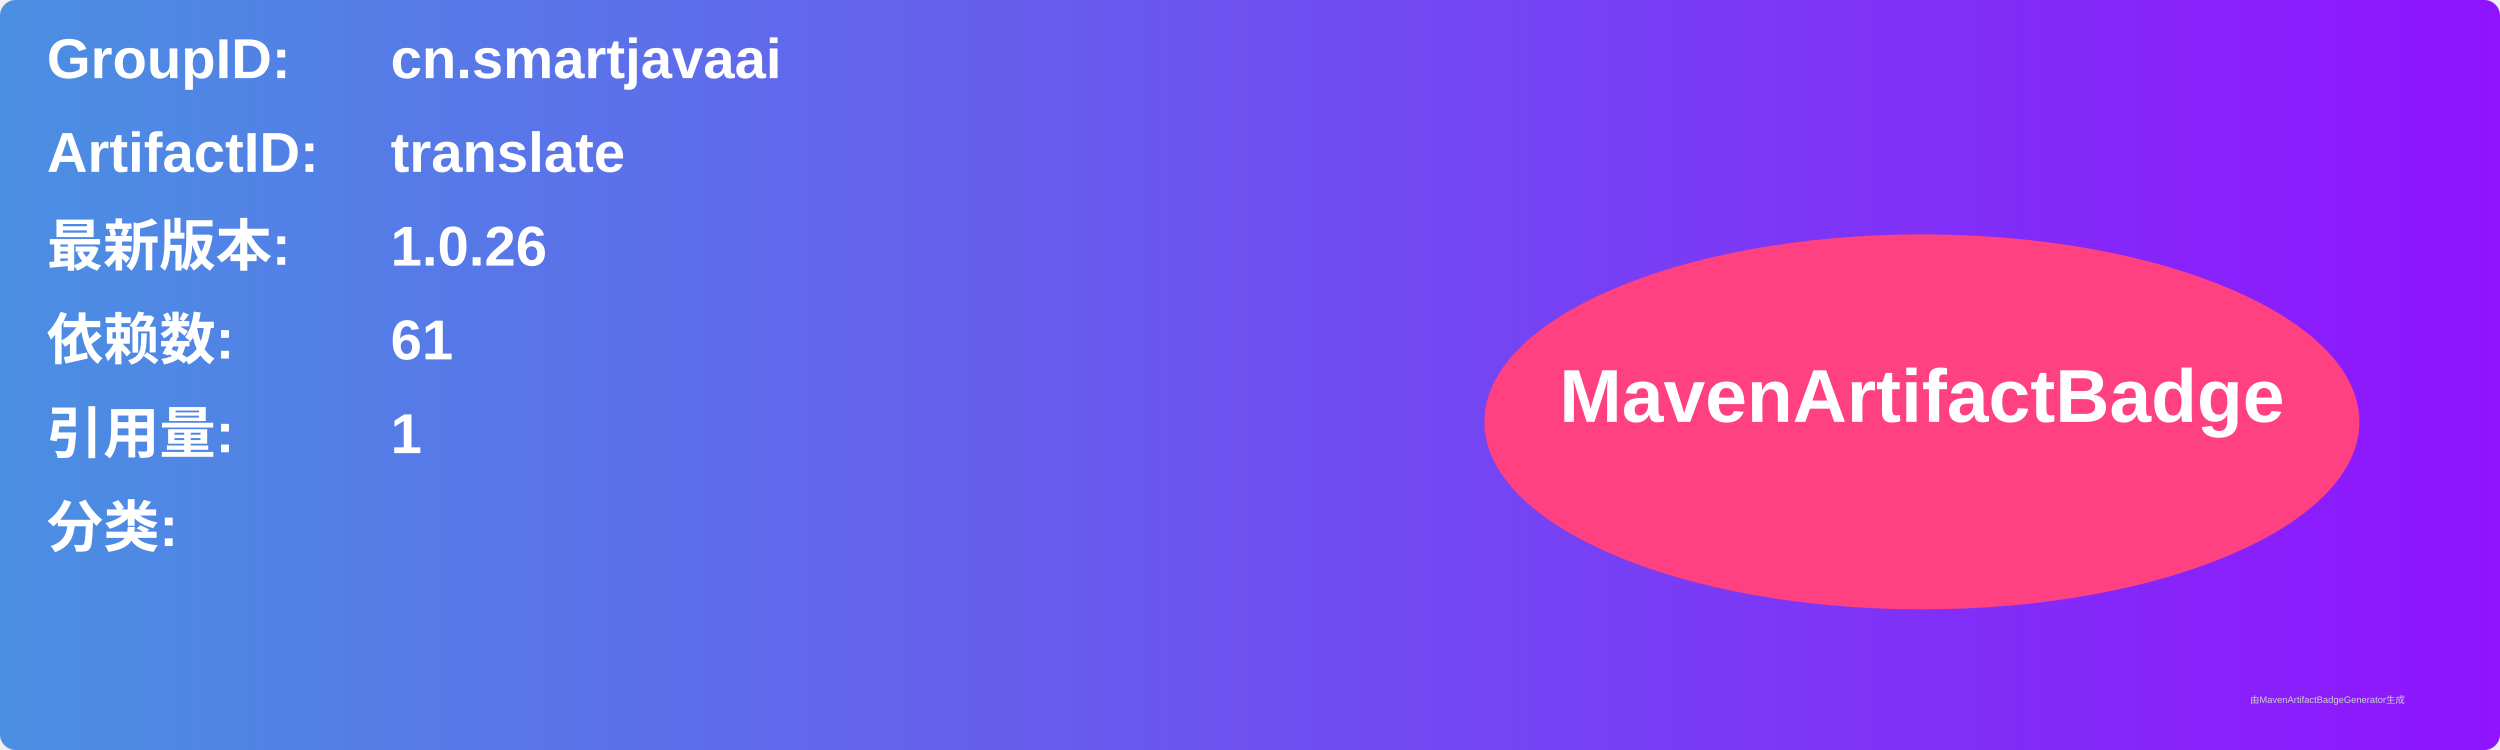
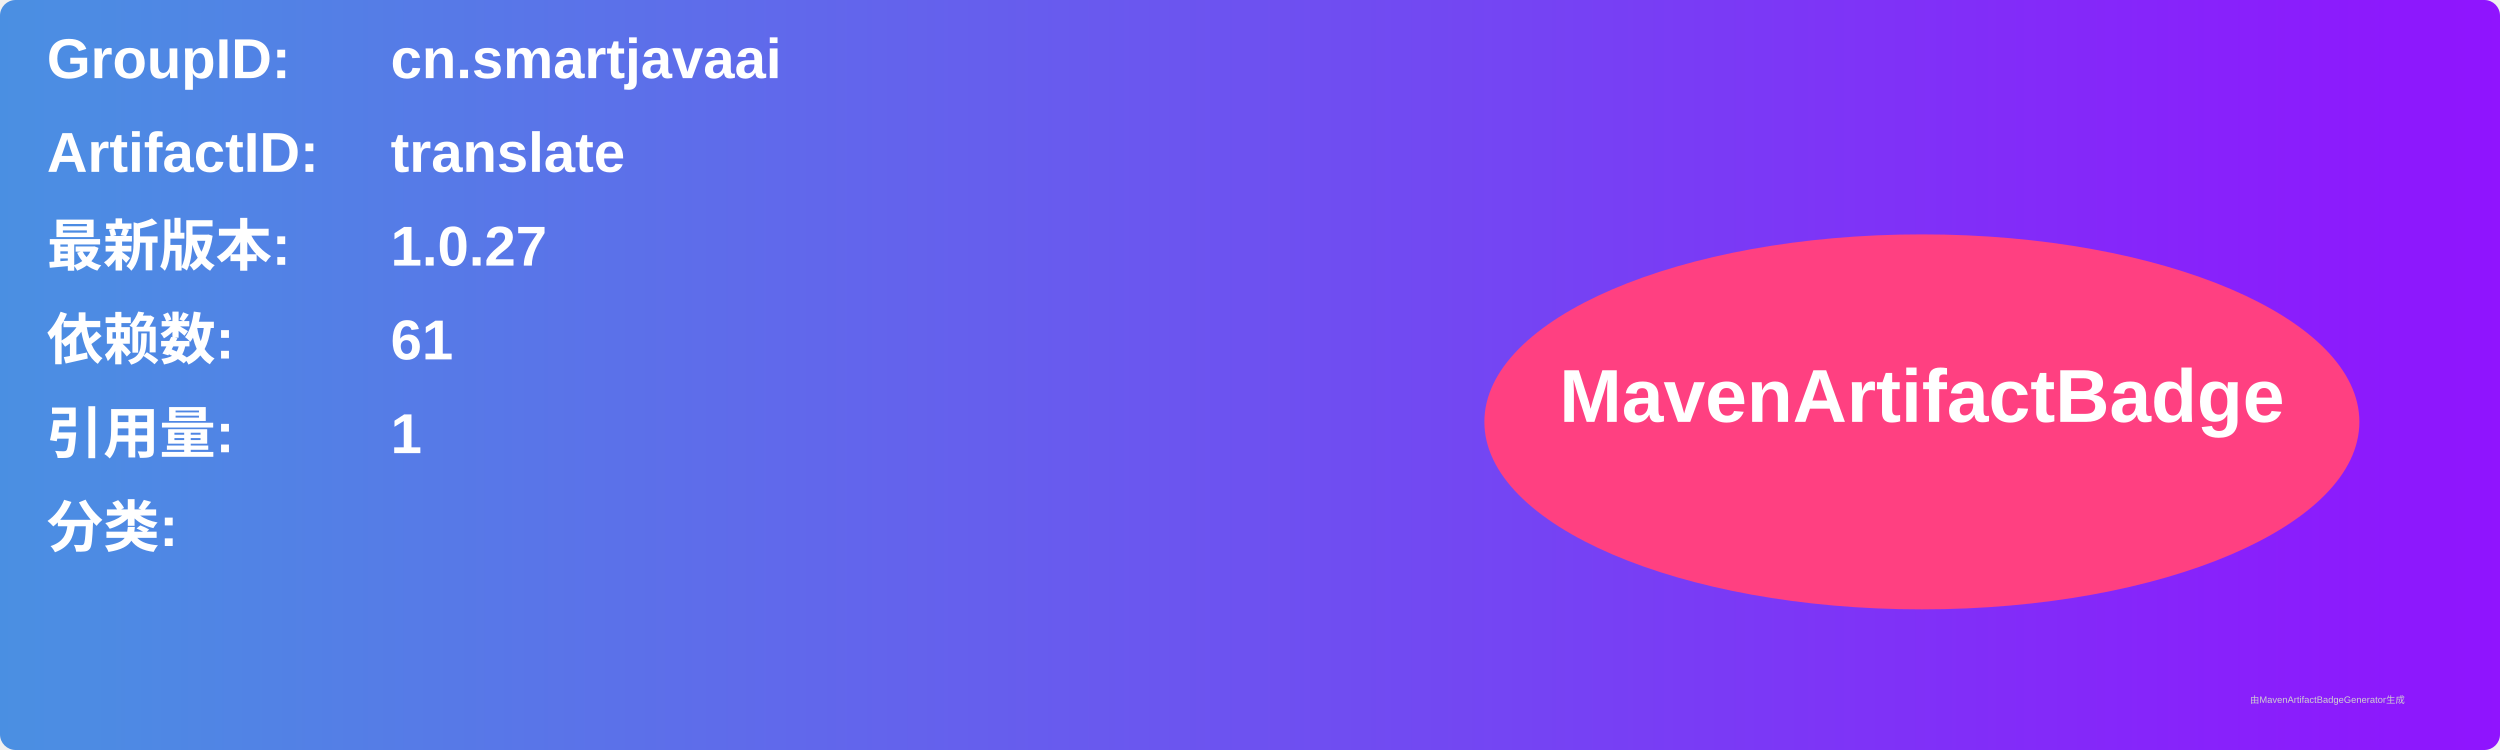
<svg xmlns="http://www.w3.org/2000/svg" width="800" height="240" viewBox="0 0 800 240">
  <linearGradient id="grad" x1="0%" y1="0%" x2="100%" y2="0%">
    <stop offset="0%" stop-color="#4a90e2" />
    <stop offset="100%" stop-color="#9013fe" />
  </linearGradient>
  <rect width="100%" height="100%" rx="5" ry="5" fill="url(#grad)" />
  <g transform="translate(15, 15)">
    <text x="0" y="10" font-family="Arial" font-size="18" fill="white" font-weight="bold" width="260">GroupID:</text>
    <text x="110" y="10" font-family="Arial" font-size="18" fill="white" font-weight="bold" width="460">cn.smartjavaai</text>
    <text x="0" y="40" font-family="Arial" font-size="18" fill="white" font-weight="bold" width="260">ArtifactID:</text>
    <text x="110" y="40" font-family="Arial" font-size="18" fill="white" font-weight="bold" width="460">translate</text>
    <text x="0" y="70" font-family="Arial" font-size="18" fill="white" font-weight="bold">最新版本:</text>
    <text x="110" y="70" font-family="Arial" font-size="18" fill="white" font-weight="bold">
-       <tspan font-weight="bold">1.0.26</tspan>
+       <tspan font-weight="bold">1.0.27</tspan>
    </text>
    <text x="0" y="100" font-family="Arial" font-size="18" fill="white" font-weight="bold">依赖数: </text>
    <text x="110" y="100" font-family="Arial" font-size="18" fill="white">
      <tspan font-weight="bold">61</tspan>
    </text>
    <text x="0" y="130" font-family="Arial" font-size="18" fill="white" font-weight="bold">引用量: </text>
    <text x="110" y="130" font-family="Arial" font-size="18" fill="white">
      <tspan font-weight="bold">1</tspan>
    </text>
    <text x="0" y="160" font-family="Arial" font-size="18" fill="white" font-weight="bold">分类:</text>
    <text x="10" y="190" font-family="Arial" font-size="10" fill="white">
      <tspan font-weight="bold" />
    </text>
    <ellipse cx="600" cy="120" rx="140" ry="60" fill="#ff4081" />
    <text x="600" y="120" text-anchor="middle" font-family="Arial" font-size="24" fill="white" font-weight="bold">MavenArtifactBadge</text>
  </g>
  <text x="720" y="225" font-family="Arial" font-size="3" fill="#d0d0d0">由MavenArtifactBadgeGenerator生成</text>
</svg>
